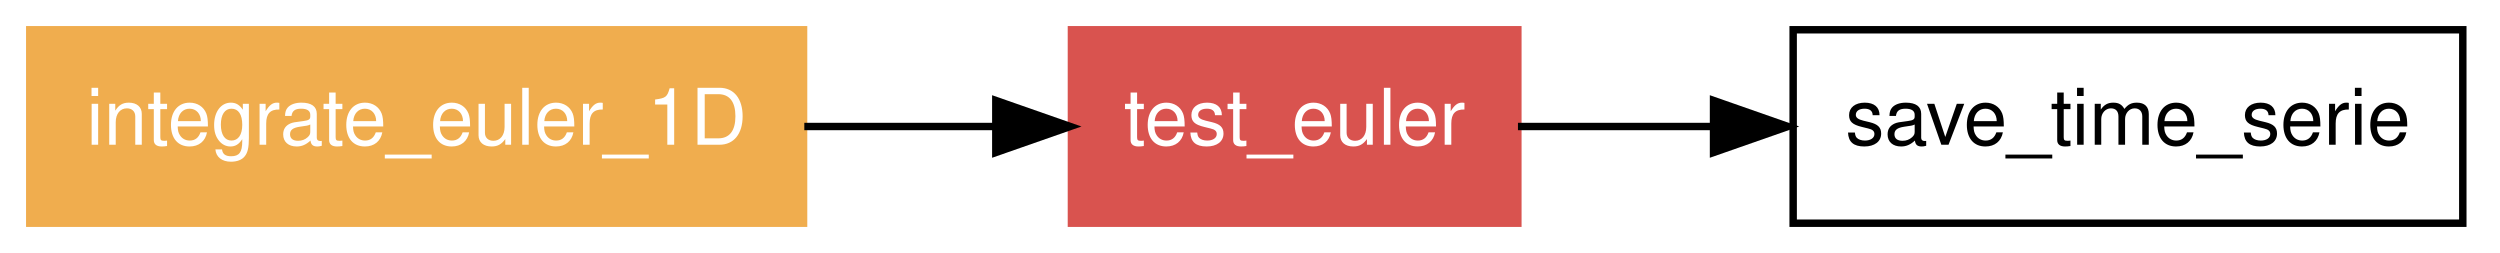
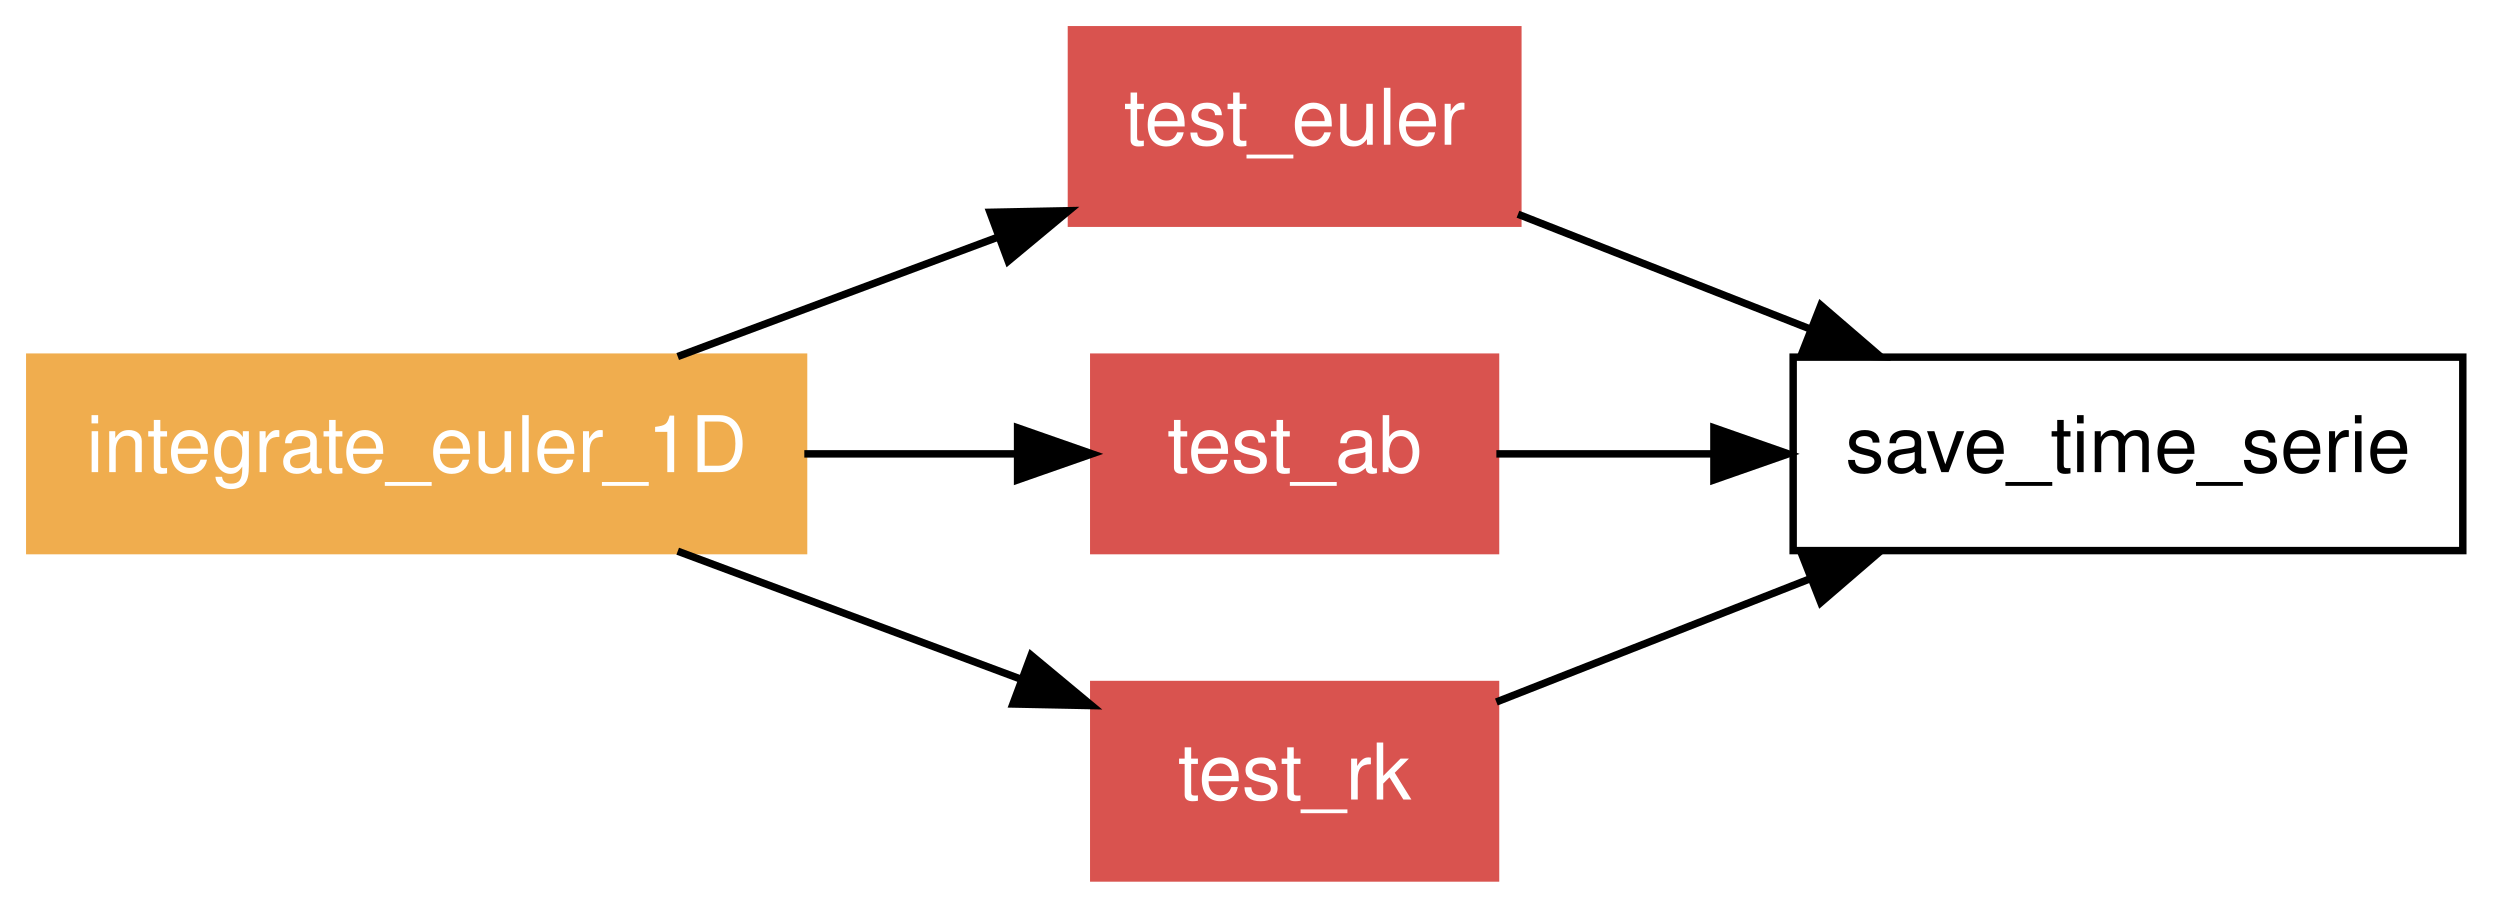
- <svg xmlns="http://www.w3.org/2000/svg" xmlns:xlink="http://www.w3.org/1999/xlink" width="336pt" height="34pt" viewBox="0.00 0.00 336.00 34.00">
-   <g id="graph1" class="graph" transform="scale(1 1) rotate(0) translate(4 30)">
-     <polygon fill="white" stroke="white" points="-4,5 -4,-30 333,-30 333,5 -4,5" />
+ <svg xmlns="http://www.w3.org/2000/svg" xmlns:xlink="http://www.w3.org/1999/xlink" width="336pt" height="122pt" viewBox="0.00 0.00 336.00 122.00">
+   <g id="graph1" class="graph" transform="scale(1 1) rotate(0) translate(4 118)">
+     <polygon fill="white" stroke="white" points="-4,5 -4,-118 333,-118 333,5 -4,5" />
    <g id="node1" class="node">
-       <polygon fill="none" stroke="black" points="327,-26 237,-26 237,-1.24345e-14 327,-3.55271e-15 327,-26" />
-       <text text-anchor="middle" x="282" y="-10.55" font-family="Helvetica,sans-Serif" font-size="10.50">save_time_serie</text>
+       <polygon fill="none" stroke="black" points="327,-70 237,-70 237,-44 327,-44 327,-70" />
+       <text text-anchor="middle" x="282" y="-54.55" font-family="Helvetica,sans-Serif" font-size="10.50">save_time_serie</text>
    </g>
    <g id="node2" class="node">
      <a xlink:href="../proc/test_euler%7E2.html" xlink:title="test_euler">
-         <polygon fill="#d9534f" stroke="#d9534f" points="200,-26 140,-26 140,-1.24345e-14 200,-3.55271e-15 200,-26" />
-         <text text-anchor="middle" x="170" y="-10.55" font-family="Helvetica,sans-Serif" font-size="10.50" fill="white">test_euler</text>
+         <polygon fill="#d9534f" stroke="#d9534f" points="200,-114 140,-114 140,-88 200,-88 200,-114" />
+         <text text-anchor="middle" x="170" y="-98.55" font-family="Helvetica,sans-Serif" font-size="10.50" fill="white">test_euler</text>
      </a>
    </g>
-     <g id="edge4" class="edge">
-       <path fill="none" stroke="black" d="M200.014,-13C208.111,-13 217.14,-13 226.164,-13" />
-       <polygon fill="black" stroke="black" points="226.299,-16.5 236.299,-13 226.299,-9.5 226.299,-16.5" />
+     <g id="edge8" class="edge">
+       <path fill="none" stroke="black" d="M200.014,-89.209C212.111,-84.457 226.286,-78.888 239.416,-73.73" />
+       <polygon fill="black" stroke="black" points="240.719,-76.978 248.747,-70.064 238.16,-70.463 240.719,-76.978" />
    </g>
    <g id="node3" class="node">
+       <a xlink:href="../proc/test_ab%7E2.html" xlink:title="test_ab">
+         <polygon fill="#d9534f" stroke="#d9534f" points="197,-70 143,-70 143,-44 197,-44 197,-70" />
+         <text text-anchor="middle" x="170" y="-54.55" font-family="Helvetica,sans-Serif" font-size="10.50" fill="white">test_ab</text>
+       </a>
+     </g>
+     <g id="edge10" class="edge">
+       <path fill="none" stroke="black" d="M197.112,-57C205.949,-57 216.108,-57 226.255,-57" />
+       <polygon fill="black" stroke="black" points="226.349,-60.5 236.349,-57 226.349,-53.5 226.349,-60.5" />
+     </g>
+     <g id="node4" class="node">
+       <a xlink:href="../proc/test_rk%7E2.html" xlink:title="test_rk">
+         <polygon fill="#d9534f" stroke="#d9534f" points="197,-26 143,-26 143,-1.24345e-14 197,-3.55271e-15 197,-26" />
+         <text text-anchor="middle" x="170" y="-10.55" font-family="Helvetica,sans-Serif" font-size="10.50" fill="white">test_rk</text>
+       </a>
+     </g>
+     <g id="edge12" class="edge">
+       <path fill="none" stroke="black" d="M197.112,-23.651C209.736,-28.611 225.058,-34.63 239.191,-40.182" />
+       <polygon fill="black" stroke="black" points="238.15,-43.534 248.737,-43.933 240.71,-37.018 238.15,-43.534" />
+     </g>
+     <g id="node5" class="node">
      <a xlink:href="../program/integrate_euler_1d.html" xlink:title="integrate_euler_1D">
-         <polygon fill="#f0ad4e" stroke="#f0ad4e" points="104,-26 3.55271e-14,-26 0,-1.24345e-14 104,-3.55271e-15 104,-26" />
-         <text text-anchor="middle" x="52" y="-10.55" font-family="Helvetica,sans-Serif" font-size="10.50" fill="white">integrate_euler_1D</text>
+         <polygon fill="#f0ad4e" stroke="#f0ad4e" points="104,-70 3.55271e-14,-70 0,-44 104,-44 104,-70" />
+         <text text-anchor="middle" x="52" y="-54.55" font-family="Helvetica,sans-Serif" font-size="10.50" fill="white">integrate_euler_1D</text>
      </a>
    </g>
    <g id="edge2" class="edge">
-       <path fill="none" stroke="black" d="M104.1,-13C112.695,-13 121.489,-13 129.737,-13" />
-       <polygon fill="black" stroke="black" points="129.837,-16.5 139.837,-13 129.837,-9.5 129.837,-16.5" />
+       <path fill="none" stroke="black" d="M87.084,-70.082C100.663,-75.146 116.276,-80.967 130.266,-86.184" />
+       <polygon fill="black" stroke="black" points="129.054,-89.467 139.647,-89.682 131.5,-82.909 129.054,-89.467" />
+     </g>
+     <g id="edge4" class="edge">
+       <path fill="none" stroke="black" d="M104.1,-57C113.685,-57 123.516,-57 132.563,-57" />
+       <polygon fill="black" stroke="black" points="132.762,-60.5 142.762,-57 132.762,-53.5 132.762,-60.5" />
+     </g>
+     <g id="edge6" class="edge">
+       <path fill="none" stroke="black" d="M87.084,-43.918C101.546,-38.525 118.316,-32.272 132.974,-26.806" />
+       <polygon fill="black" stroke="black" points="134.583,-29.942 142.73,-23.168 132.138,-23.383 134.583,-29.942" />
    </g>
  </g>
</svg>
